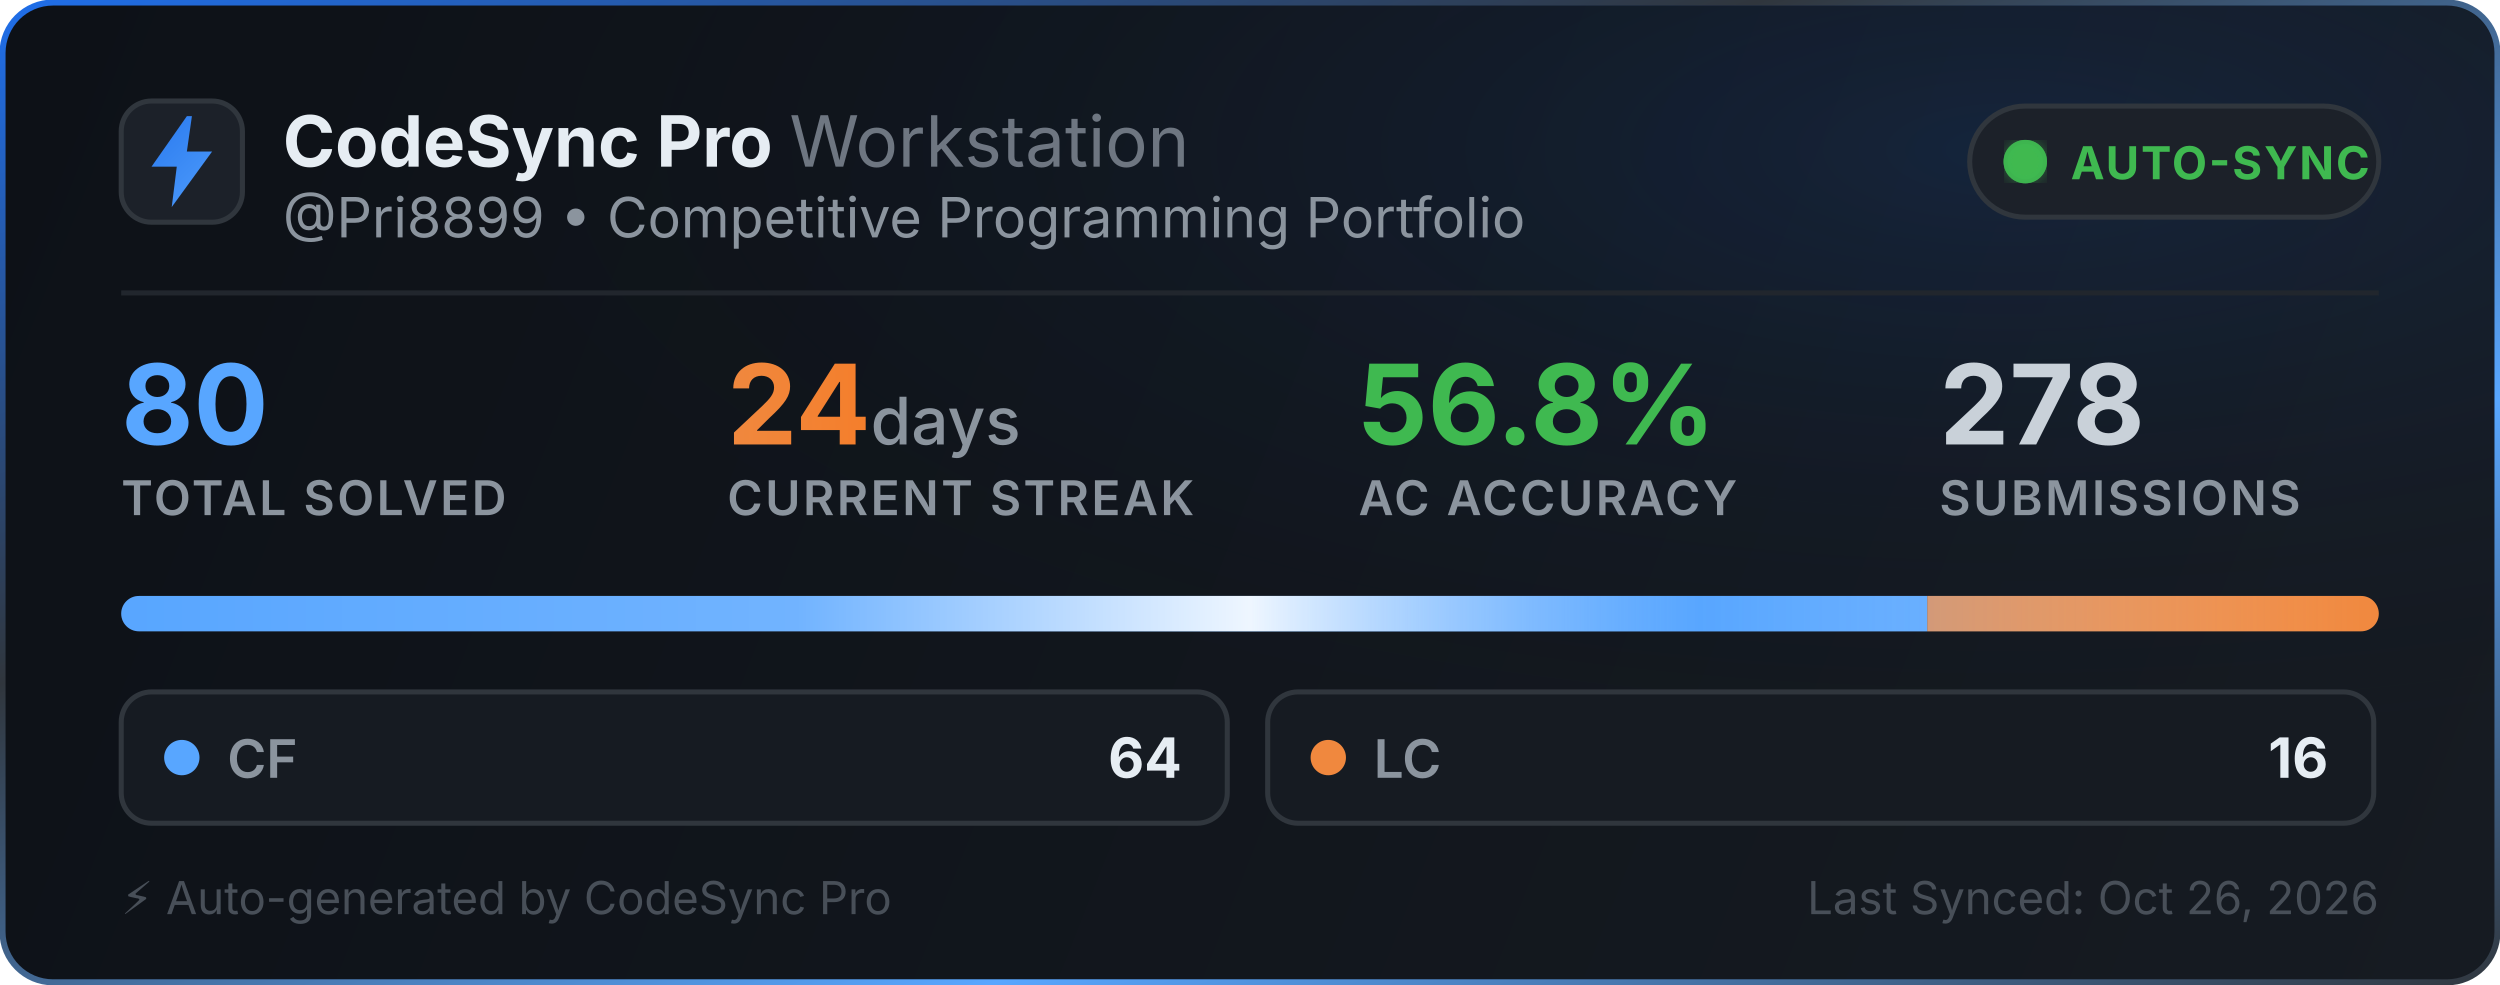
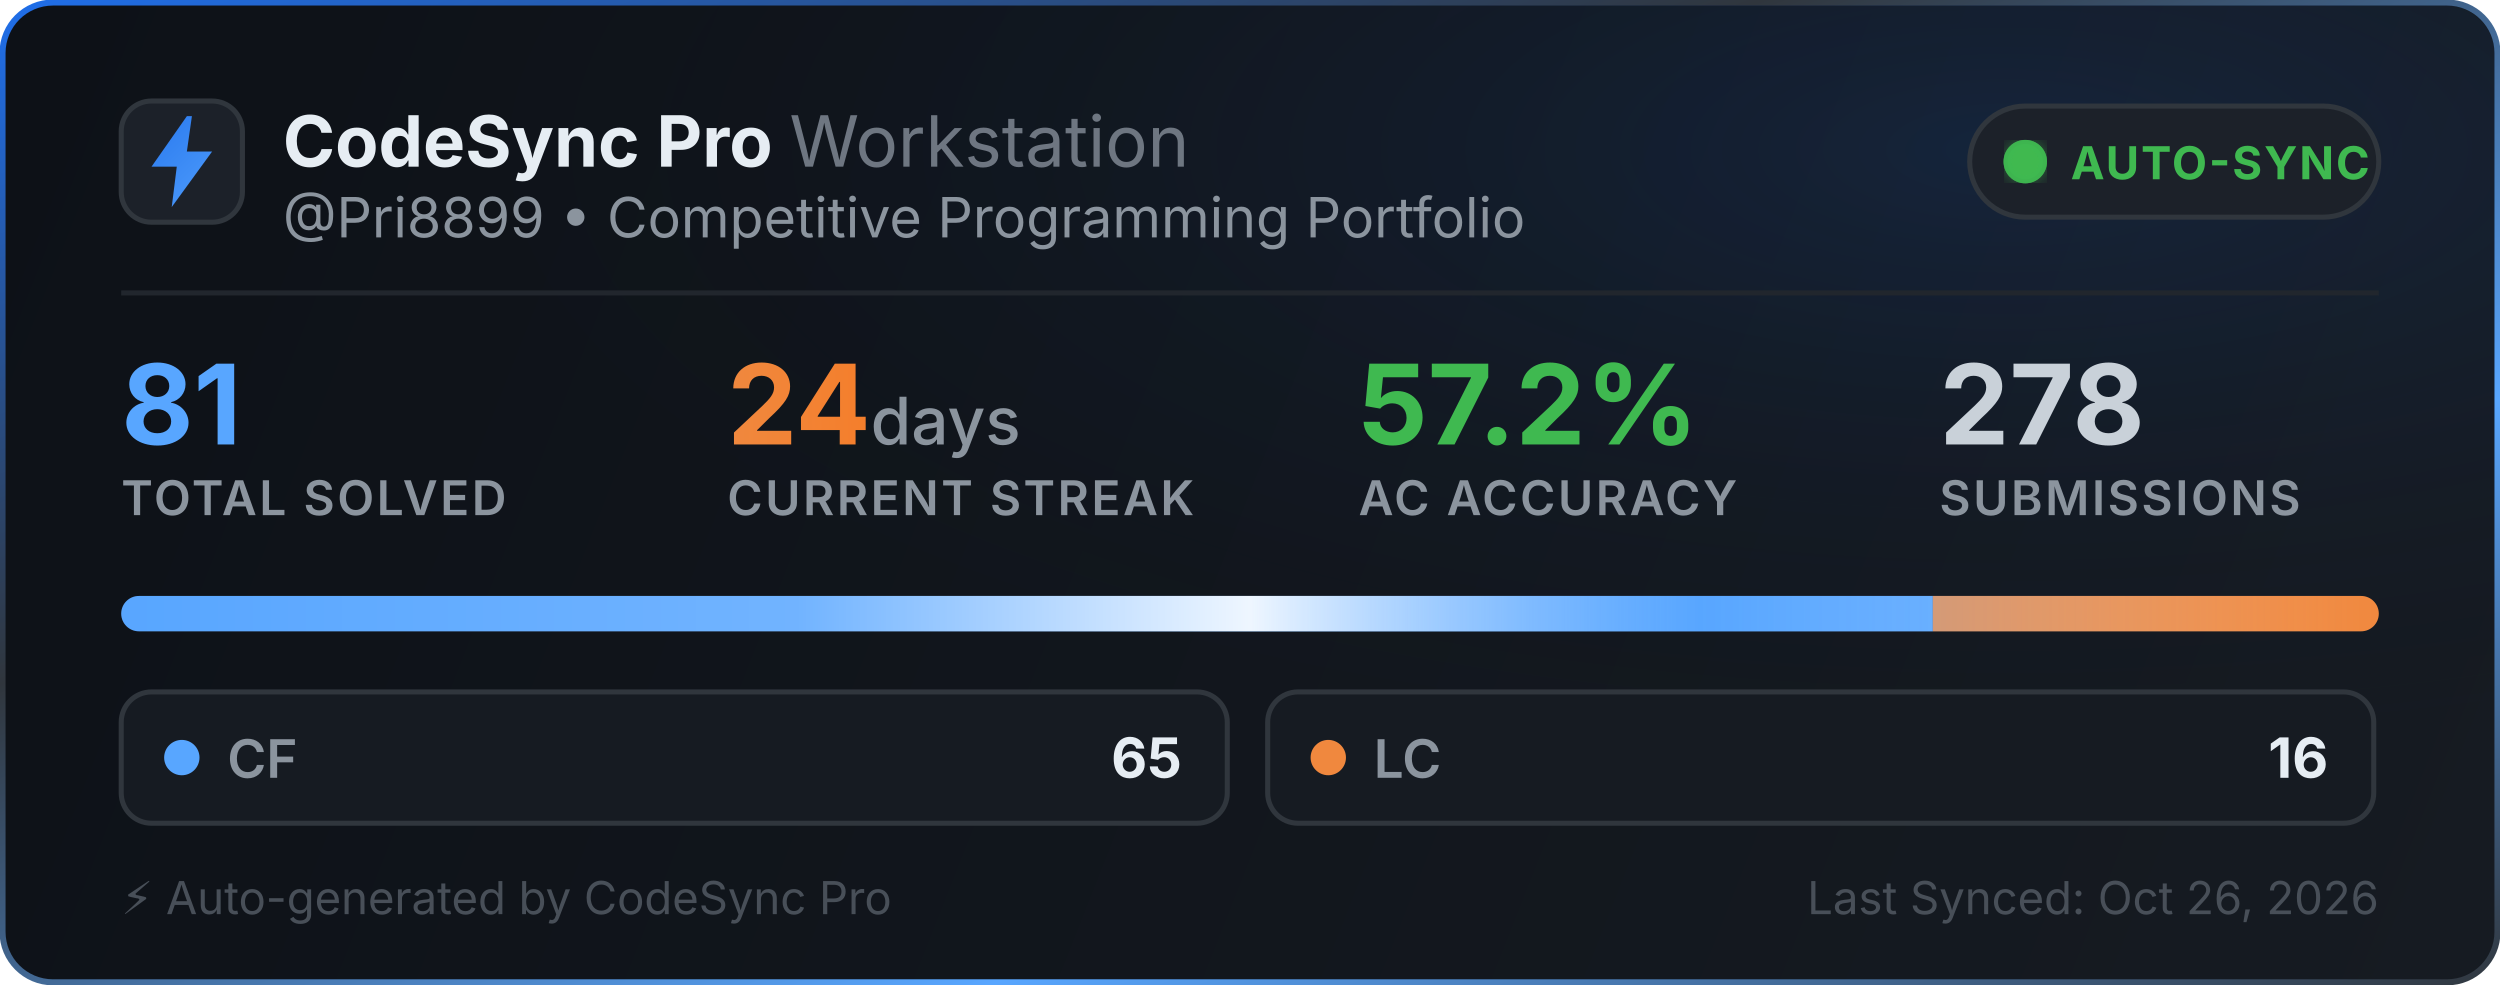
<svg xmlns="http://www.w3.org/2000/svg" width="495" height="195" viewBox="0 0 495 195" fill="none">
  <defs>
    <linearGradient id="bg" x1="0" y1="0" x2="495" y2="195" gradientUnits="userSpaceOnUse">
      <stop offset="0%" stop-color="#0d1117" />
      <stop offset="100%" stop-color="#161b22" />
    </linearGradient>
    <linearGradient id="border-flow" x1="0%" y1="0%" x2="100%" y2="100%">
      <stop offset="0%" stop-color="#1f6feb">
        <animate attributeName="stop-color" values="#1f6feb; #58a6ff; #3fb950; #1f6feb" dur="6s" repeatCount="indefinite" />
      </stop>
      <stop offset="35%" stop-color="#30363d">
        <animate attributeName="stop-color" values="#30363d; #1f6feb; #30363d; #30363d" dur="6s" repeatCount="indefinite" />
      </stop>
      <stop offset="70%" stop-color="#58a6ff">
        <animate attributeName="stop-color" values="#58a6ff; #3fb950; #1f6feb; #58a6ff" dur="6s" repeatCount="indefinite" />
      </stop>
      <stop offset="100%" stop-color="#30363d">
        <animate attributeName="stop-color" values="#30363d; #30363d; #58a6ff; #30363d" dur="6s" repeatCount="indefinite" />
      </stop>
    </linearGradient>
    <radialGradient id="aurora" cx="80%" cy="15%" r="65%">
      <stop offset="0%" stop-color="#1f6feb" stop-opacity="0.14">
        <animate attributeName="stop-opacity" values="0.06; 0.22; 0.06" dur="3.5s" repeatCount="indefinite" />
      </stop>
      <stop offset="100%" stop-color="#0d1117" stop-opacity="0" />
    </radialGradient>
    <linearGradient id="icon-grad" x1="0" y1="0" x2="24" y2="24" gradientUnits="userSpaceOnUse">
      <stop offset="0%" stop-color="#1f6feb">
        <animate attributeName="stop-color" values="#1f6feb; #58a6ff; #388bfd; #1f6feb" dur="2.5s" repeatCount="indefinite" />
      </stop>
      <stop offset="100%" stop-color="#58a6ff">
        <animate attributeName="stop-color" values="#58a6ff; #79c0ff; #1f6feb; #58a6ff" dur="2.5s" repeatCount="indefinite" />
      </stop>
    </linearGradient>
    <linearGradient id="streak-flame" x1="0%" y1="0%" x2="100%" y2="0%">
      <stop offset="0%" stop-color="#f0883e">
        <animate attributeName="stop-color" values="#f0883e; #ff7b72; #f97316; #f0883e" dur="2.2s" repeatCount="indefinite" />
      </stop>
      <stop offset="100%" stop-color="#f97316">
        <animate attributeName="stop-color" values="#f97316; #f0883e; #ff7b72; #f97316" dur="2.2s" repeatCount="indefinite" />
      </stop>
    </linearGradient>
    <linearGradient id="laser-sweep" x1="0%" y1="0%" x2="100%" y2="0%">
      <stop offset="0%" stop-color="#ffffff" stop-opacity="0" />
      <stop offset="30%" stop-color="#ffffff" stop-opacity="0.15" />
      <stop offset="50%" stop-color="#ffffff" stop-opacity="0.9" />
      <stop offset="70%" stop-color="#58a6ff" stop-opacity="0.45" />
      <stop offset="100%" stop-color="#ffffff" stop-opacity="0" />
      <animate attributeName="x1" values="-150%; 150%" dur="2.4s" repeatCount="indefinite" />
      <animate attributeName="x2" values="-50%; 250%" dur="2.4s" repeatCount="indefinite" />
    </linearGradient>
    <clipPath id="bar-clip">
      <rect x="24" y="118" width="447" height="7" rx="3.5" />
    </clipPath>
    <filter id="glow">
      <feGaussianBlur stdDeviation="2" result="blur" />
      <feMerge>
        <feMergeNode in="blur" />
        <feMergeNode in="SourceGraphic" />
      </feMerge>
    </filter>
  </defs>
  <style>
    .title { font-family: -apple-system, BlinkMacSystemFont, "Segoe UI", Inter, Helvetica, Arial, sans-serif; font-size: 14px; font-weight: 700; fill: #e6edf3; }
    .subtitle { font-family: -apple-system, BlinkMacSystemFont, "Segoe UI", Inter, Helvetica, Arial, sans-serif; font-size: 11px; fill: #8b949e; }
    .stat-val { font-family: -apple-system, BlinkMacSystemFont, "Segoe UI", Inter, Helvetica, Arial, sans-serif; font-weight: 700; }
    .stat-lbl { font-family: -apple-system, BlinkMacSystemFont, "Segoe UI", Inter, Helvetica, Arial, sans-serif; font-size: 9.5px; font-weight: 600; fill: #8b949e; letter-spacing: 0.5px; }
  </style>
  <rect x="0.5" y="0.5" width="494" height="194" rx="10" fill="url(#bg)" stroke="url(#border-flow)" stroke-width="1.2" />
  <rect x="1" y="1" width="493" height="193" rx="10" fill="url(#aurora)" pointer-events="none" />
  <g transform="translate(24, 20)">
    <rect width="24" height="24" rx="6" fill="#1c2129" stroke="#30363d" stroke-width="1" />
    <path d="M13 3L6 13h5l-1 8 8-11h-5l1-7z" fill="url(#icon-grad)" />
  </g>
  <g>
    <text x="56" y="33" class="title">CodeSync Pro <tspan font-weight="400" fill="#6e7681">Workstation</tspan>
    </text>
    <text x="56" y="47" class="subtitle">@Pri8899 • Competitive Programming Portfolio</text>
  </g>
  <g transform="translate(390, 21)">
    <rect width="81" height="22" rx="11" fill="#1c2129" stroke="#30363d" stroke-width="1" />
    <circle cx="11" cy="11" r="3.5" fill="#3fb950" filter="url(#glow)" />
    <circle cx="11" cy="11" r="3.5" fill="none" stroke="#3fb950" stroke-width="1.6" opacity="0.8">
      <animate attributeName="r" values="3.5; 10" dur="2s" repeatCount="indefinite" />
      <animate attributeName="opacity" values="0.85; 0" dur="2s" repeatCount="indefinite" />
      <animate attributeName="stroke-width" values="1.6; 0.2" dur="2s" repeatCount="indefinite" />
    </circle>
    <circle cx="11" cy="11" r="3.5" fill="none" stroke="#3fb950" stroke-width="1.6" opacity="0.8">
      <animate attributeName="r" values="3.5; 10" dur="2s" begin="1s" repeatCount="indefinite" />
      <animate attributeName="opacity" values="0.85; 0" dur="2s" begin="1s" repeatCount="indefinite" />
      <animate attributeName="stroke-width" values="1.6; 0.2" dur="2s" begin="1s" repeatCount="indefinite" />
    </circle>
    <text x="20" y="14.5" font-family="-apple-system, BlinkMacSystemFont, Segoe UI, Inter, Helvetica, Arial, sans-serif" font-size="9" font-weight="700" fill="#3fb950" letter-spacing="0.4px">AUTO-SYNC</text>
  </g>
  <line x1="24" y1="58" x2="471" y2="58" stroke="#21262d" stroke-width="1" />
  <g transform="translate(24, 68)">
    <g>
-       <text x="0" y="20" class="stat-val" font-size="22" fill="#58a6ff">80</text>
+       <text x="0" y="20" class="stat-val" font-size="22" fill="#58a6ff">81</text>
      <text x="0" y="34" class="stat-lbl">TOTAL SOLVED</text>
    </g>
    <g>
      <text x="120" y="20" class="stat-val" font-size="22" fill="url(#streak-flame)">24<tspan font-size="13" font-weight="500" fill="#8b949e"> days</tspan>
      </text>
      <text x="120" y="34" class="stat-lbl">CURRENT STREAK</text>
    </g>
    <g>
-       <text x="245" y="20" class="stat-val" font-size="22" fill="#3fb950">56.8%</text>
+       <text x="245" y="20" class="stat-val" font-size="22" fill="#3fb950">57.2%</text>
      <text x="245" y="34" class="stat-lbl">AC ACCURACY</text>
    </g>
    <g>
      <text x="360" y="20" class="stat-val" font-size="22" fill="#c9d1d9">278</text>
      <text x="360" y="34" class="stat-lbl">SUBMISSIONS</text>
    </g>
  </g>
  <g>
    <rect x="24" y="118" width="447" height="7" rx="3.5" fill="#21262d" />
    <g clip-path="url(#bar-clip)">
-       <rect x="24" y="118" width="357.6" height="7" fill="#58a6ff" />
-       <rect x="381.6" y="118" width="89.4" height="7" fill="#f0883e" />
+       <rect x="24" y="118" width="358.704" height="7" fill="#58a6ff" />
+       <rect x="382.704" y="118" width="88.296" height="7" fill="#f0883e" />
      <rect x="24" y="118" width="447" height="7" fill="url(#laser-sweep)" />
    </g>
  </g>
  <g transform="translate(24, 137)">
    <rect width="219" height="26" rx="6" fill="#161b22" stroke="#30363d" stroke-width="1" />
    <circle cx="12" cy="13" r="3.5" fill="#58a6ff">
      <animate attributeName="r" values="3.0; 4.3; 3.0" dur="2s" repeatCount="indefinite" />
      <animate attributeName="opacity" values="0.75; 1; 0.75" dur="2s" repeatCount="indefinite" />
    </circle>
    <text x="21" y="17" font-family="-apple-system, BlinkMacSystemFont, Segoe UI, Inter, Helvetica, Arial, sans-serif" font-size="10.5" font-weight="600" fill="#8b949e">CF</text>
-     <text x="210" y="17" text-anchor="end" font-family="-apple-system, BlinkMacSystemFont, Segoe UI, Inter, Helvetica, Arial, sans-serif" font-size="11" font-weight="700" fill="#e6edf3">64</text>
+     <text x="210" y="17" text-anchor="end" font-family="-apple-system, BlinkMacSystemFont, Segoe UI, Inter, Helvetica, Arial, sans-serif" font-size="11" font-weight="700" fill="#e6edf3">65</text>
  </g>
  <g transform="translate(251, 137)">
    <rect width="219" height="26" rx="6" fill="#161b22" stroke="#30363d" stroke-width="1" />
    <circle cx="12" cy="13" r="3.5" fill="#f0883e">
      <animate attributeName="r" values="3.0; 4.3; 3.0" dur="2.25s" repeatCount="indefinite" />
      <animate attributeName="opacity" values="0.75; 1; 0.75" dur="2.25s" repeatCount="indefinite" />
    </circle>
    <text x="21" y="17" font-family="-apple-system, BlinkMacSystemFont, Segoe UI, Inter, Helvetica, Arial, sans-serif" font-size="10.5" font-weight="600" fill="#8b949e">LC</text>
    <text x="210" y="17" text-anchor="end" font-family="-apple-system, BlinkMacSystemFont, Segoe UI, Inter, Helvetica, Arial, sans-serif" font-size="11" font-weight="700" fill="#e6edf3">16</text>
  </g>
  <text x="24" y="181" font-family="-apple-system, BlinkMacSystemFont, Segoe UI, Inter, Helvetica, Arial, sans-serif" font-size="9" fill="#484f58">⚡ Auto-generated by CodeSync Pro</text>
  <text x="471" y="181" text-anchor="end" font-family="-apple-system, BlinkMacSystemFont, Segoe UI, Inter, Helvetica, Arial, sans-serif" font-size="9" fill="#484f58">Last Synced: Oct 26, 2026</text>
</svg>
